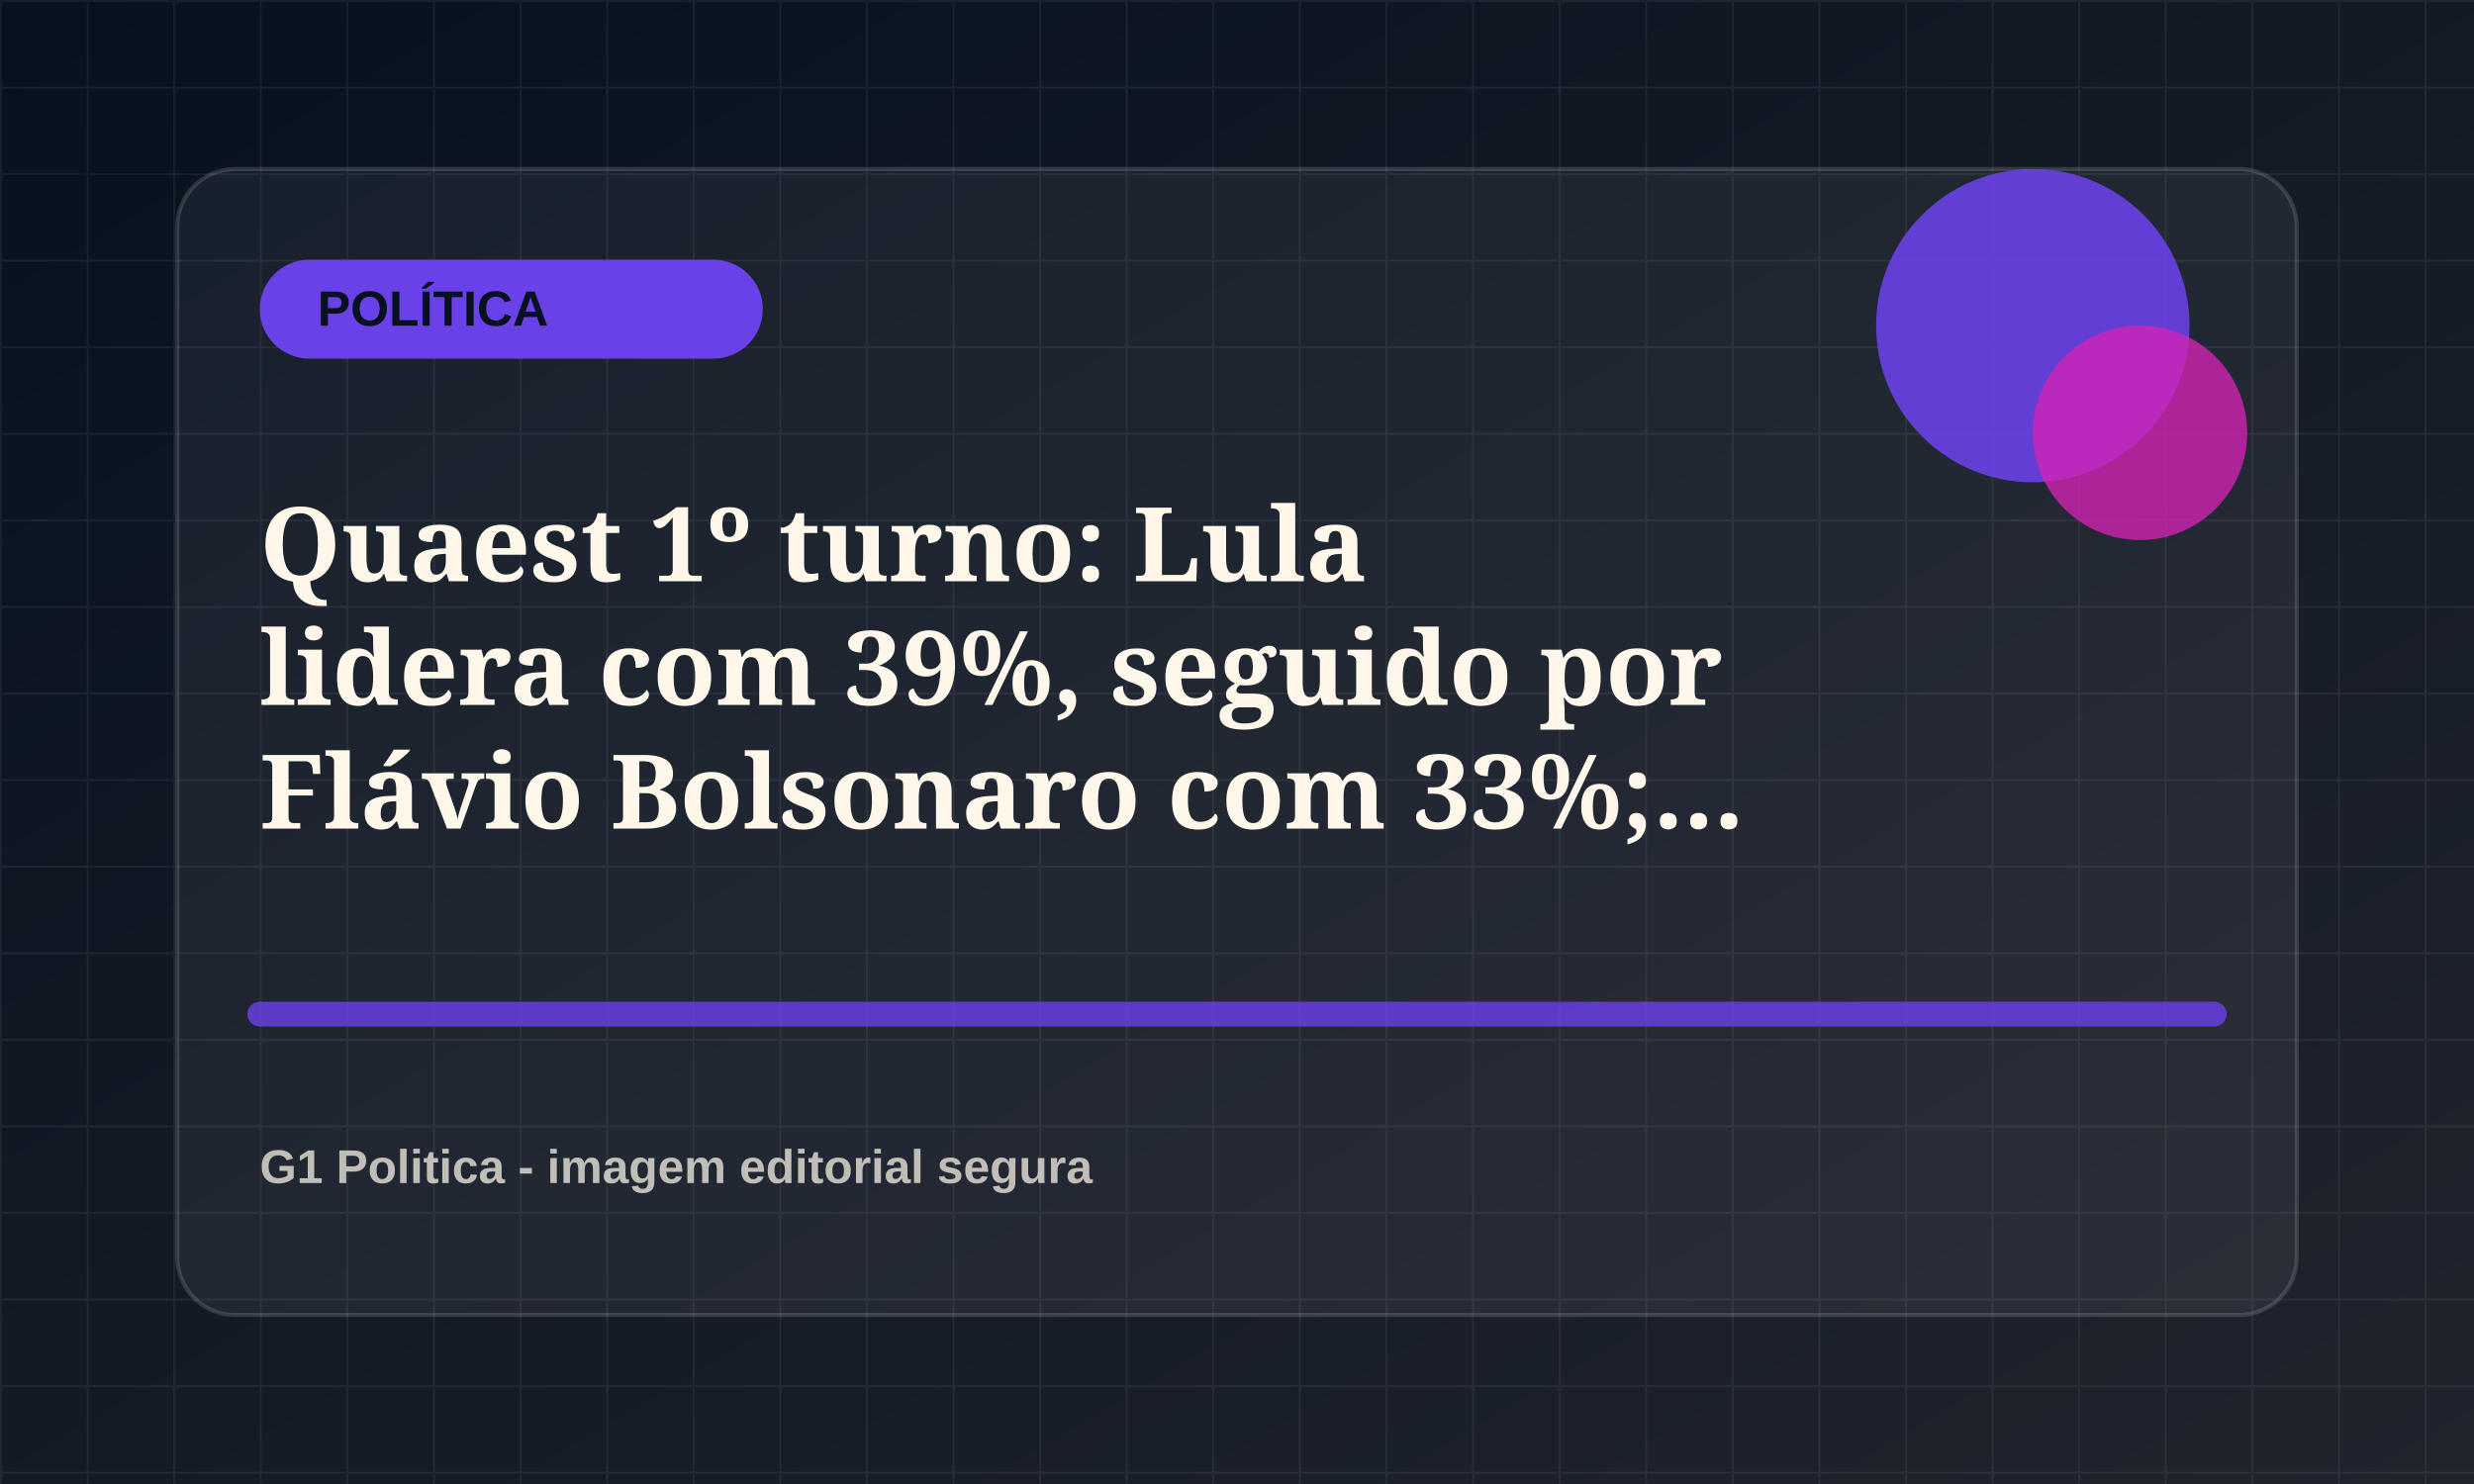
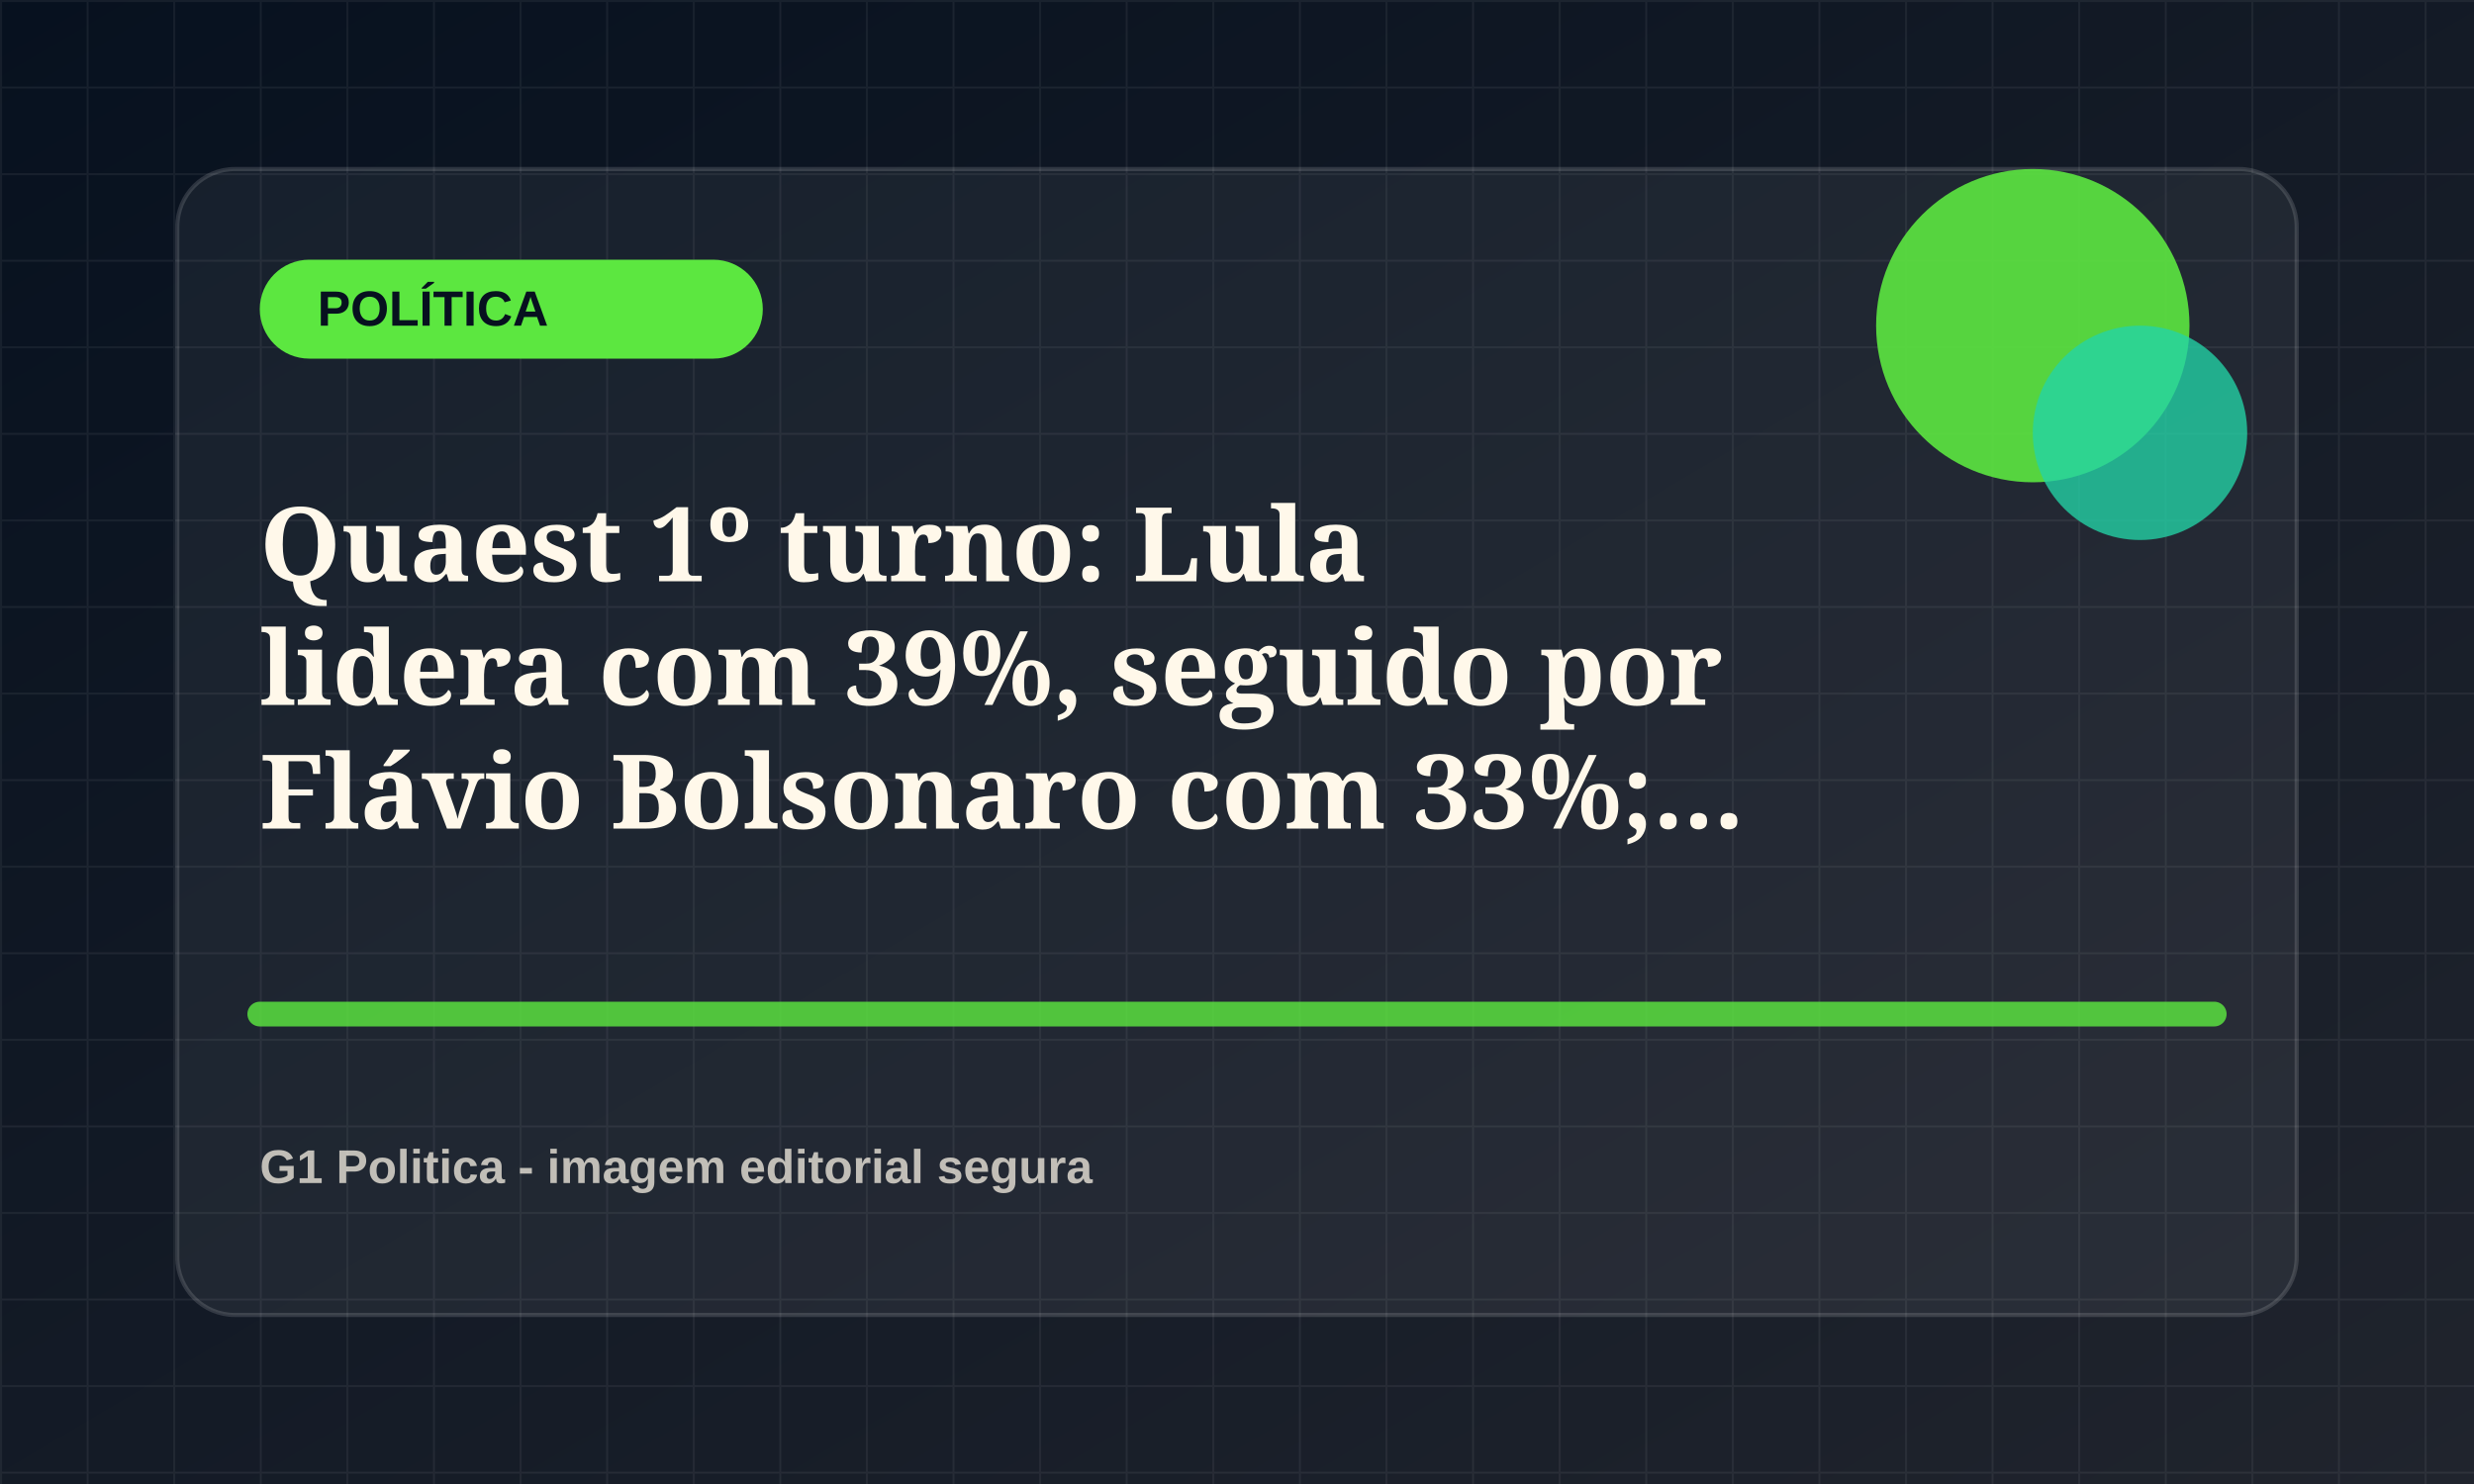
<svg xmlns="http://www.w3.org/2000/svg" viewBox="0 0 1200 720">
  <defs>
    <linearGradient id="bg" x1="0" x2="1" y1="0" y2="1">
      <stop offset="0" stop-color="#07111f" />
      <stop offset="1" stop-color="#20242d" />
    </linearGradient>
    <pattern id="grid" width="42" height="42" patternUnits="userSpaceOnUse">
      <path d="M42 0H0v42" fill="none" stroke="rgba(255,255,255,.055)" stroke-width="2" />
    </pattern>
  </defs>
  <rect width="1200" height="720" fill="url(#bg)" />
  <rect width="1200" height="720" fill="url(#grid)" />
  <rect x="86" y="82" width="1028" height="556" rx="28" fill="rgba(255,255,255,.055)" stroke="rgba(255,255,255,.14)" stroke-width="2" />
-   <rect x="126" y="126" width="244" height="48" rx="24" fill="hsl(255 78% 58%)" />
+   <rect x="126" y="126" width="244" height="48" rx="24" fill="hsl(110 78% 58%)" />
  <text x="154" y="158" fill="#07111f" font-family="Arial, sans-serif" font-size="24" font-weight="800">POLÍTICA</text>
-   <circle cx="986" cy="158" r="76" fill="hsl(255 78% 58%)" opacity=".9" />
-   <circle cx="1038" cy="210" r="52" fill="hsl(310 72% 48%)" opacity=".78" />
-   <path d="M126 492h948" stroke="hsl(255 78% 58%)" stroke-width="12" stroke-linecap="round" opacity=".82" />
+   <circle cx="986" cy="158" r="76" fill="hsl(110 78% 58%)" opacity=".9" />
+   <circle cx="1038" cy="210" r="52" fill="hsl(165 72% 48%)" opacity=".78" />
+   <path d="M126 492h948" stroke="hsl(110 78% 58%)" stroke-width="12" stroke-linecap="round" opacity=".82" />
  <text x="126" y="282" fill="#fff8ea" font-family="Georgia, serif" font-size="50" font-weight="700">
    <tspan x="126" dy="0">Quaest 1º turno: Lula</tspan>
    <tspan x="126" dy="60">lidera com 39%, seguido por</tspan>
    <tspan x="126" dy="60">Flávio Bolsonaro com 33%;...</tspan>
  </text>
  <text x="126" y="574" fill="rgba(255,248,234,.72)" font-family="Arial, sans-serif" font-size="23" font-weight="700">G1 Politica - imagem editorial segura</text>
</svg>
